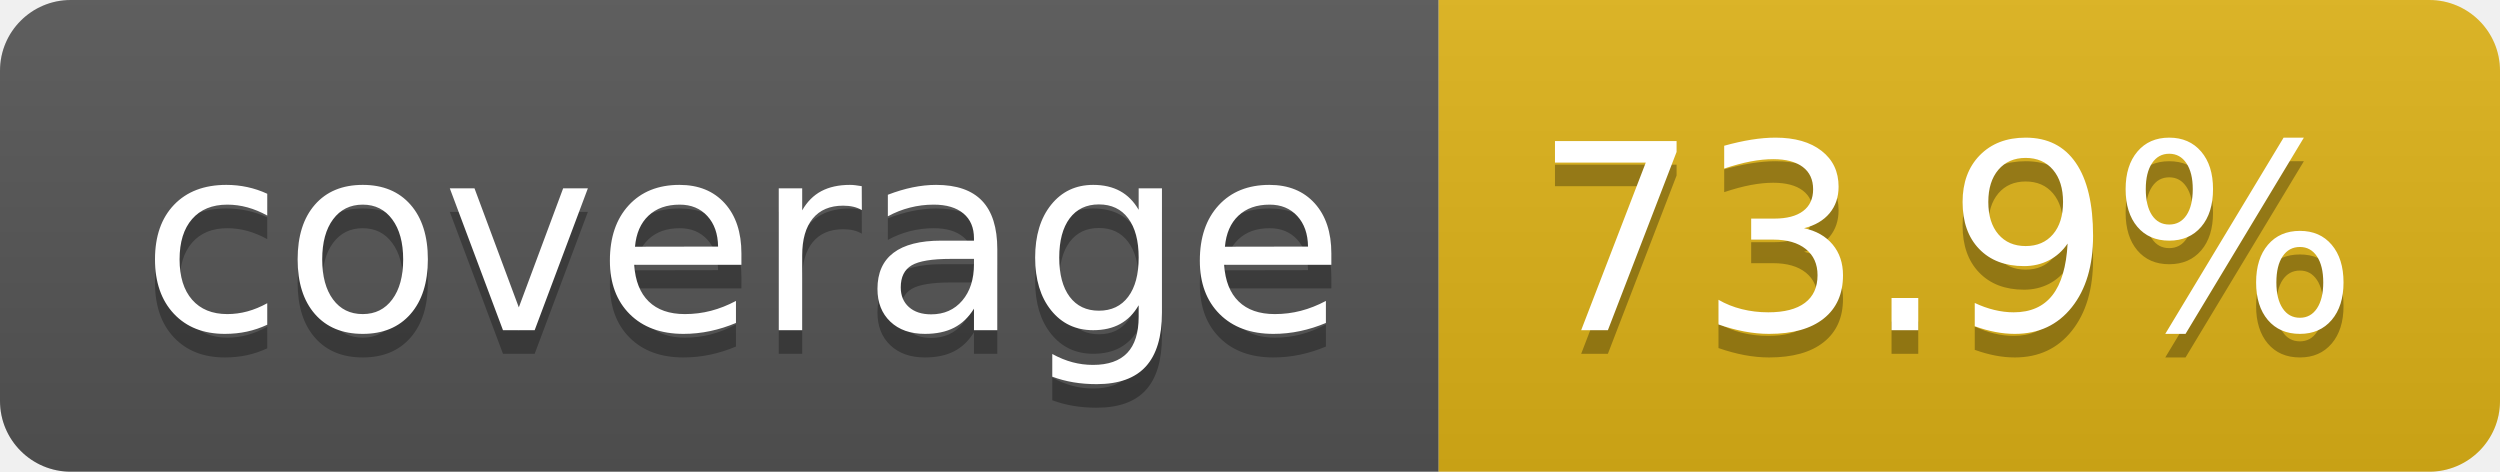
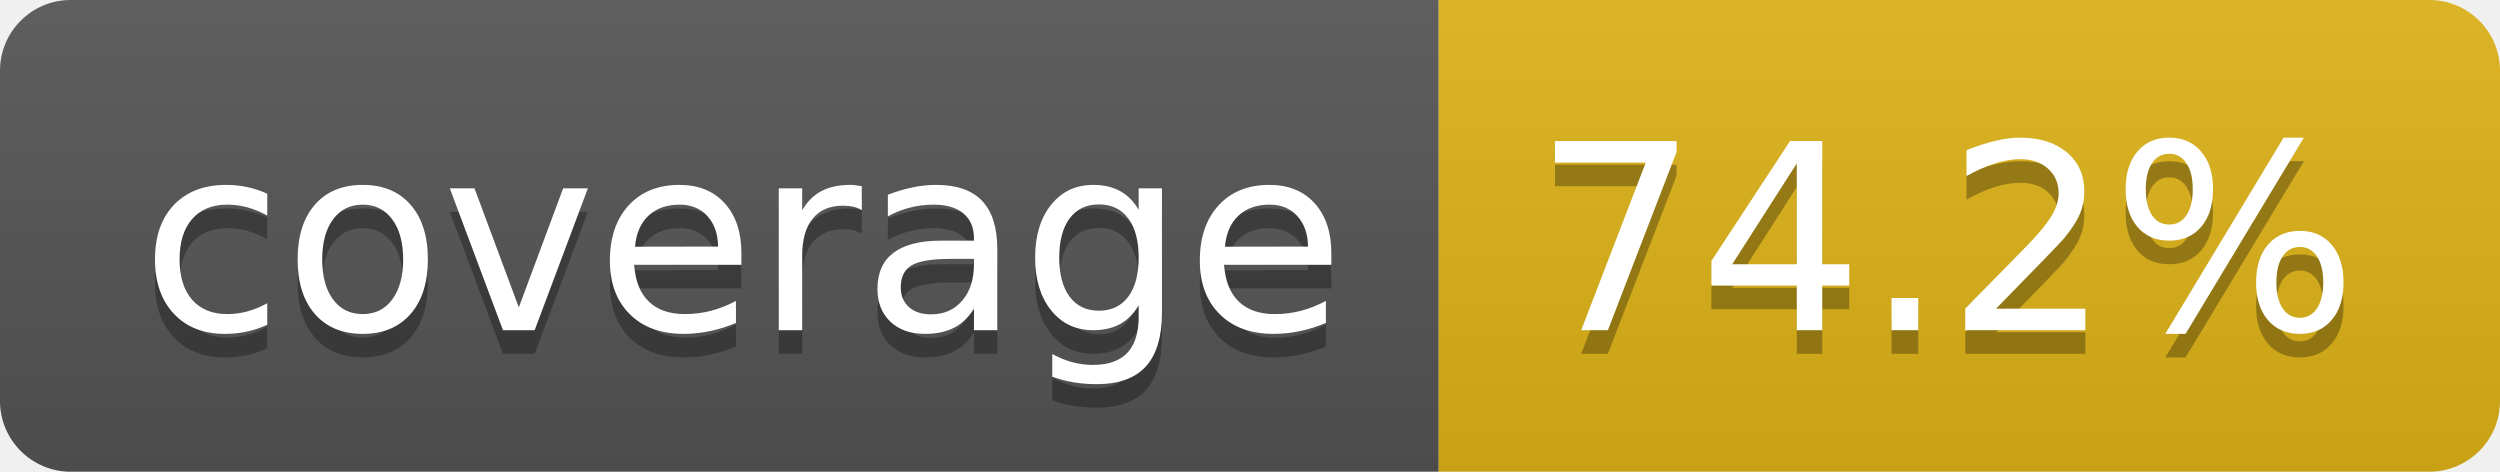
- <svg xmlns="http://www.w3.org/2000/svg" width="106" height="20" role="img" aria-label="coverage: 73.9%">
+ <svg xmlns="http://www.w3.org/2000/svg" width="106" height="20" role="img" aria-label="coverage: 74.2%">
  <linearGradient id="s" x2="0" y2="100%">
    <stop offset="0" stop-color="#bbb" stop-opacity=".1" />
    <stop offset="1" stop-opacity=".1" />
  </linearGradient>
  <clipPath id="r">
    <rect width="106" height="20" rx="3" fill="#fff" />
  </clipPath>
  <g clip-path="url(#r)">
    <rect width="61" height="20" fill="#555" />
    <rect x="61" width="45" height="20" fill="#dfb317" />
    <rect width="106" height="20" fill="url(#s)" />
  </g>
  <g fill="#fff" text-anchor="middle" font-family="Verdana,Geneva,DejaVu Sans,sans-serif" text-rendering="geometricPrecision" font-size="110">
    <text aria-hidden="true" x="315" y="150" fill="#010101" fill-opacity=".3" transform="scale(.1)" textLength="510">coverage</text>
    <text x="315" y="140" transform="scale(.1)" fill="#fff" textLength="510">coverage</text>
-     <text aria-hidden="true" x="825" y="150" fill="#010101" fill-opacity=".3" transform="scale(.1)" textLength="350">73.9%</text>
-     <text x="825" y="140" transform="scale(.1)" fill="#fff" textLength="350">73.9%</text>
+     <text aria-hidden="true" x="825" y="150" fill="#010101" fill-opacity=".3" transform="scale(.1)" textLength="350">74.2%</text>
+     <text x="825" y="140" transform="scale(.1)" fill="#fff" textLength="350">74.2%</text>
  </g>
</svg>
